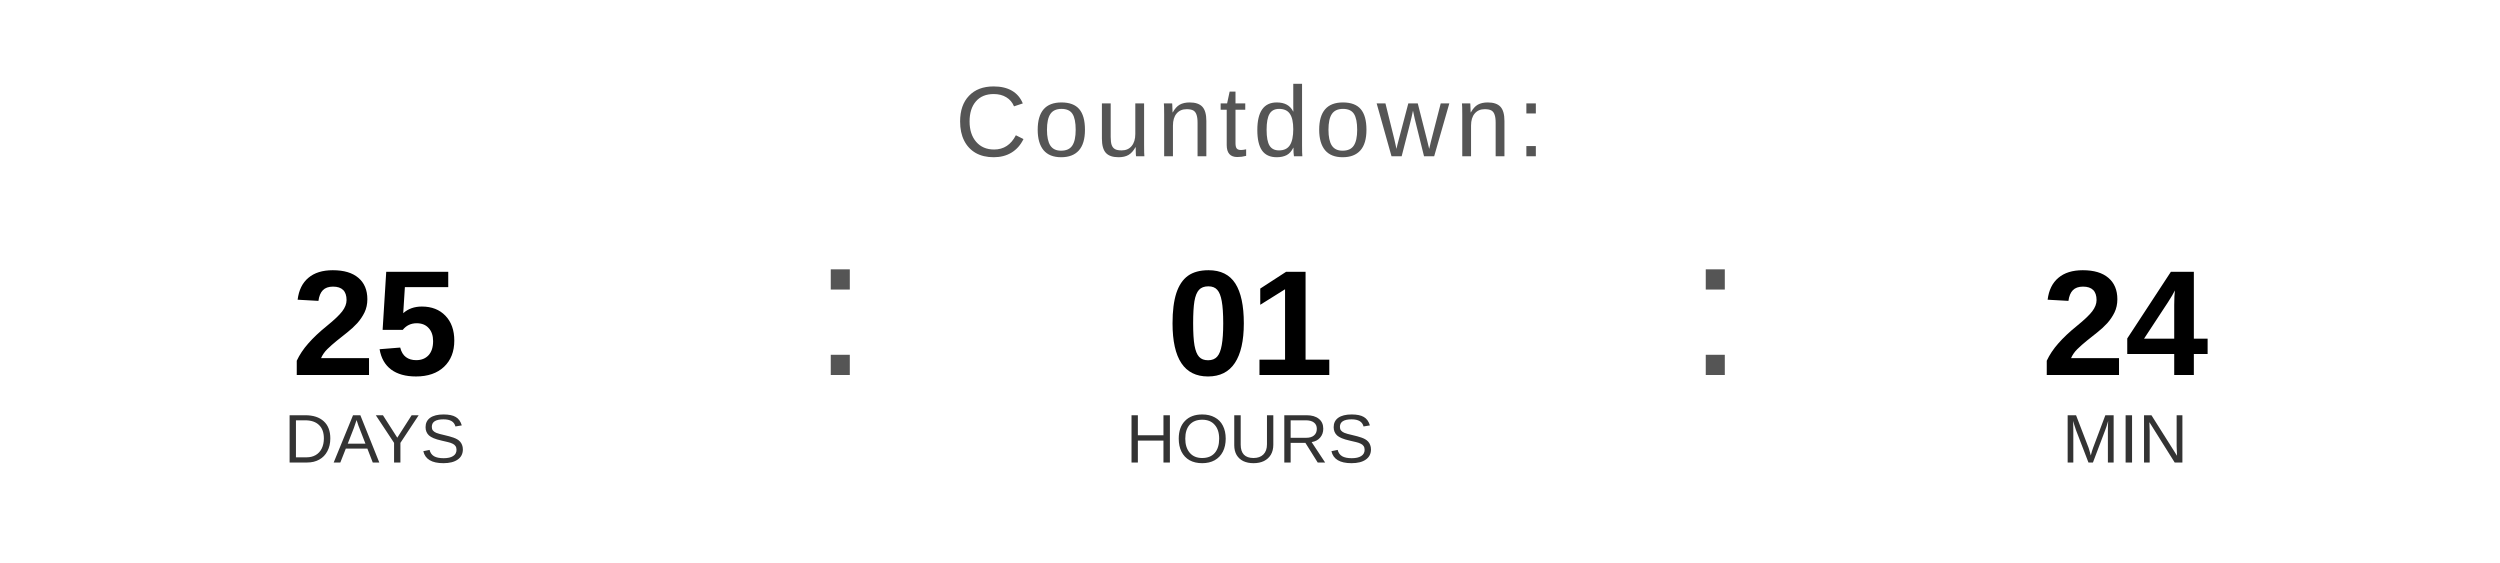
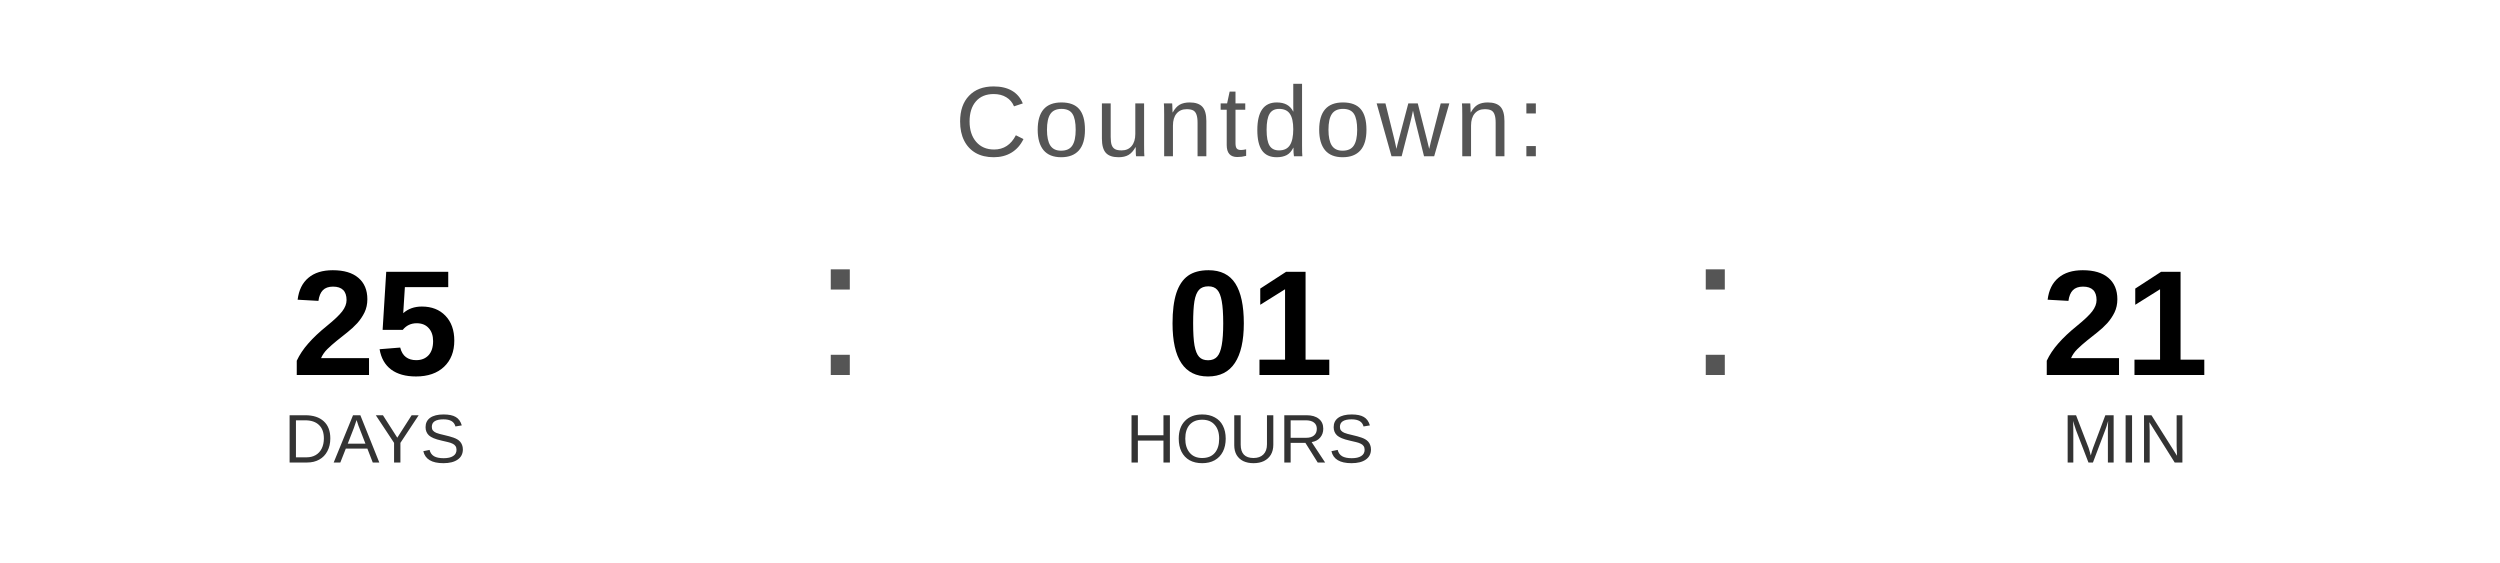
<svg xmlns="http://www.w3.org/2000/svg" width="400" height="90" viewBox="0 0 400 90">
  <text x="200" y="25" font-family="Arial, Helvetica, sans-serif" font-size="16" fill="#555555" text-anchor="middle" letter-spacing="1">
    Countdown:
  </text>
  <text x="60" y="60" font-family="Arial, Helvetica, sans-serif" font-size="24" font-weight="bold" fill="#000000" text-anchor="middle">25</text>
  <text x="60" y="74" font-family="Arial, Helvetica, sans-serif" font-size="11" fill="#333333" text-anchor="middle">DAYS</text>
  <text x="130" y="60" font-family="Arial, sans-serif" font-size="32" fill="#555555">:</text>
  <text x="200" y="60" font-family="Arial, Helvetica, sans-serif" font-size="24" font-weight="bold" fill="#000000" text-anchor="middle">01</text>
  <text x="200" y="74" font-family="Arial, Helvetica, sans-serif" font-size="11" fill="#333333" text-anchor="middle">HOURS</text>
  <text x="270" y="60" font-family="Arial, sans-serif" font-size="32" fill="#555555">:</text>
-   <text x="340" y="60" font-family="Arial, Helvetica, sans-serif" font-size="24" font-weight="bold" fill="#000000" text-anchor="middle">24</text>
+   <text x="340" y="60" font-family="Arial, Helvetica, sans-serif" font-size="24" font-weight="bold" fill="#000000" text-anchor="middle">21</text>
  <text x="340" y="74" font-family="Arial, Helvetica, sans-serif" font-size="11" fill="#333333" text-anchor="middle">MIN</text>
</svg>
